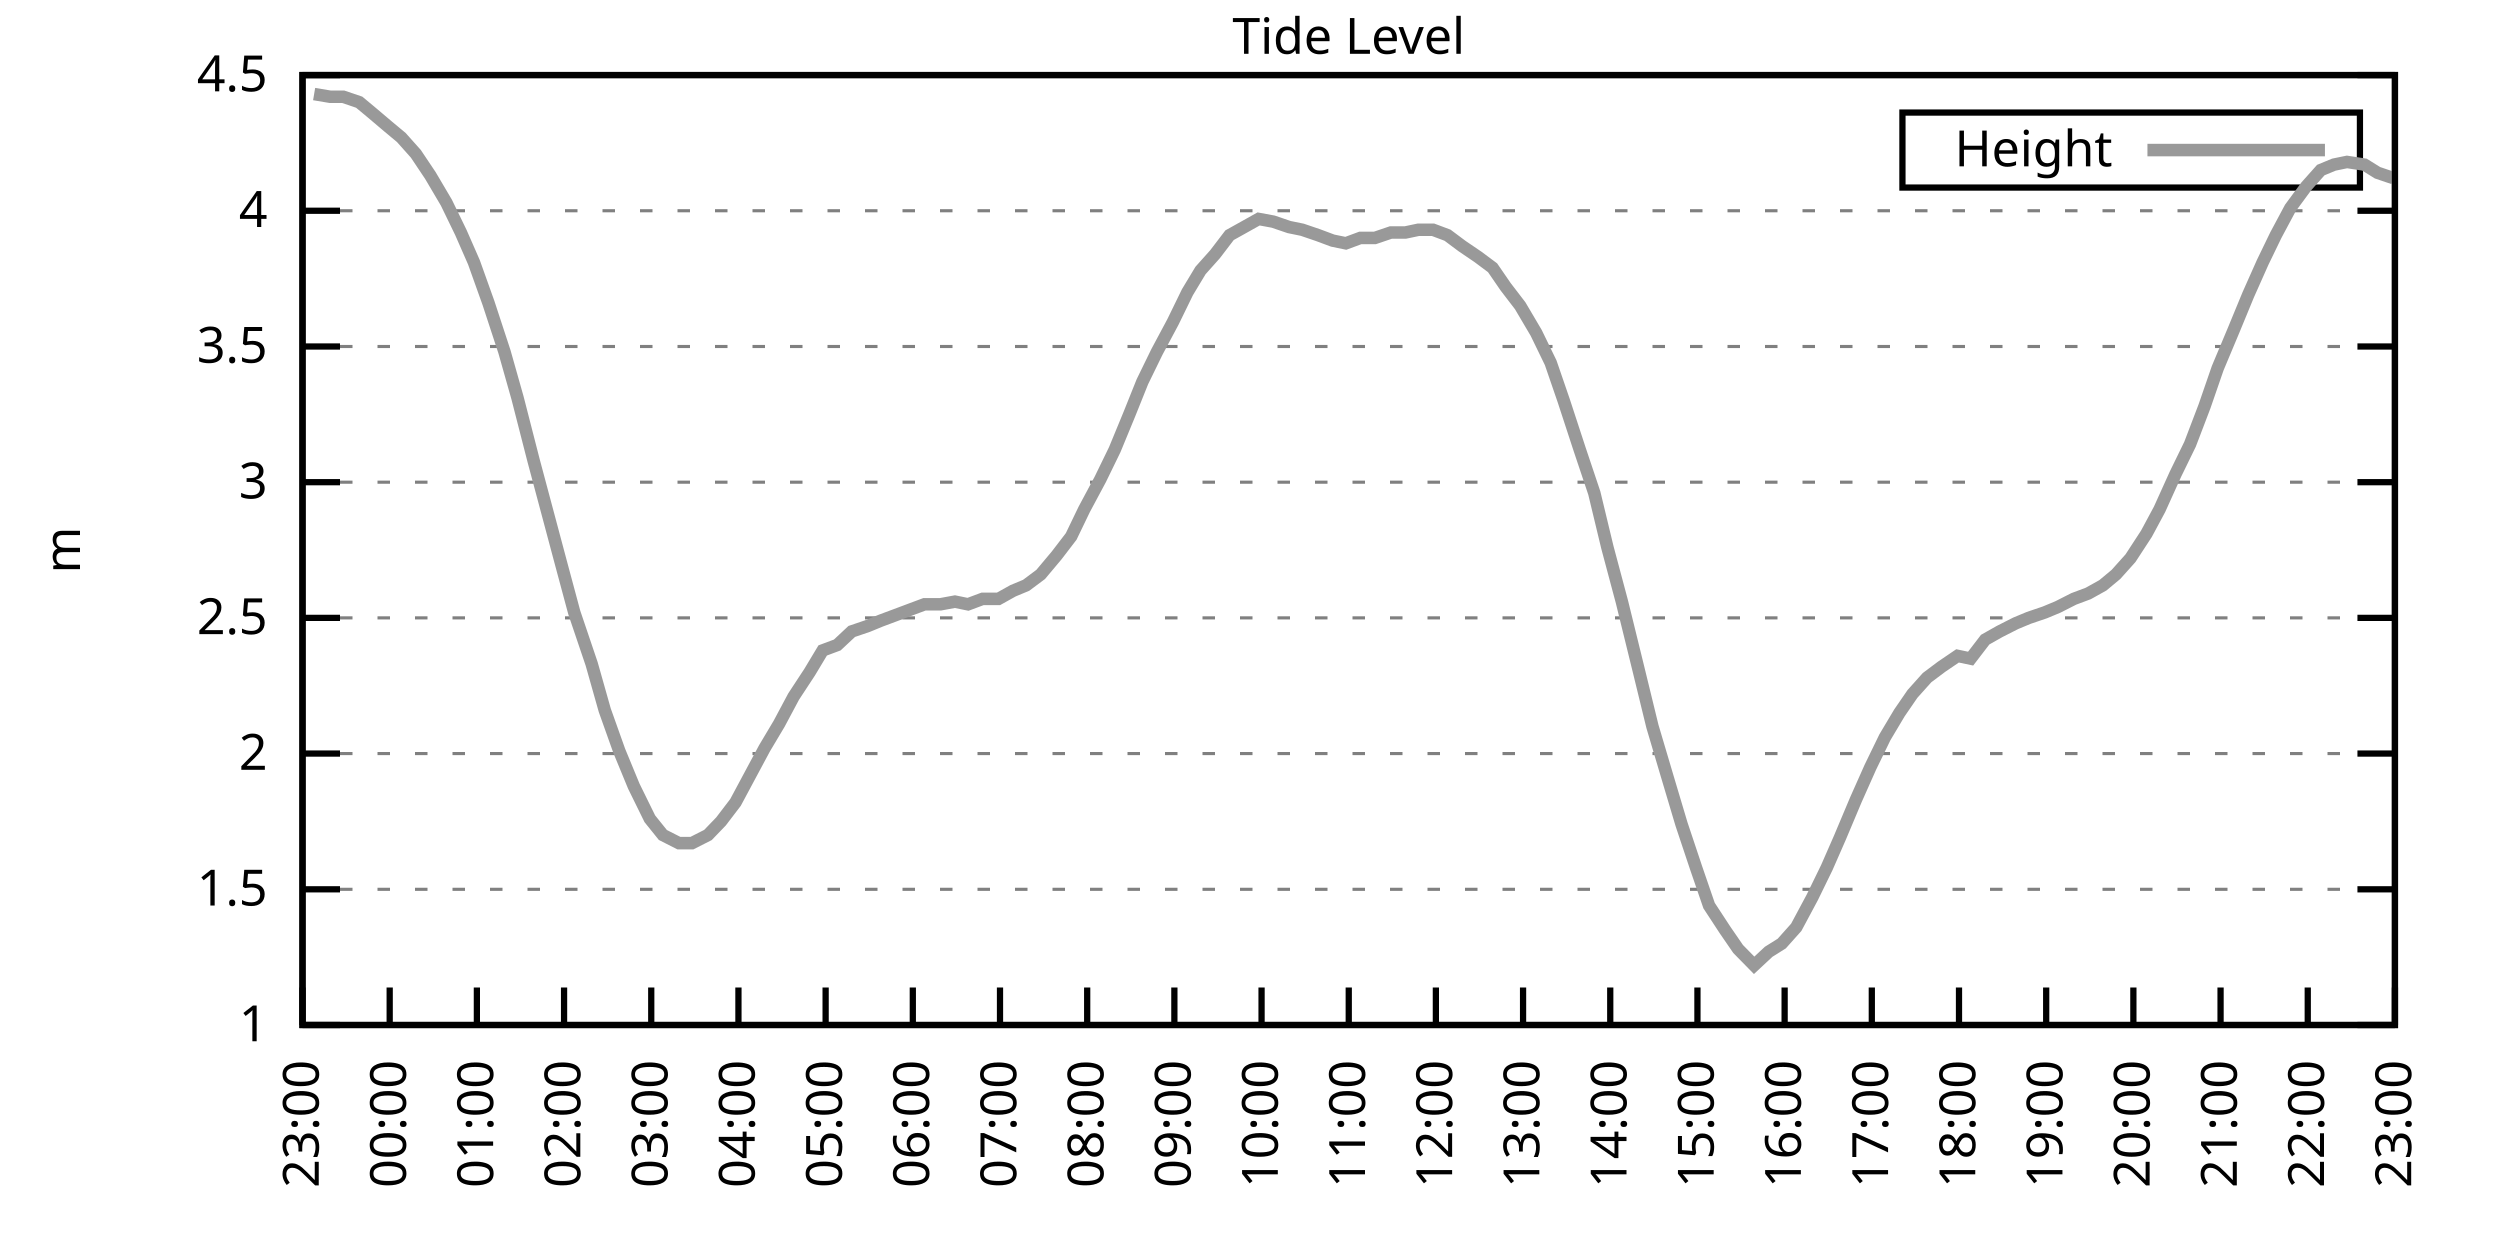
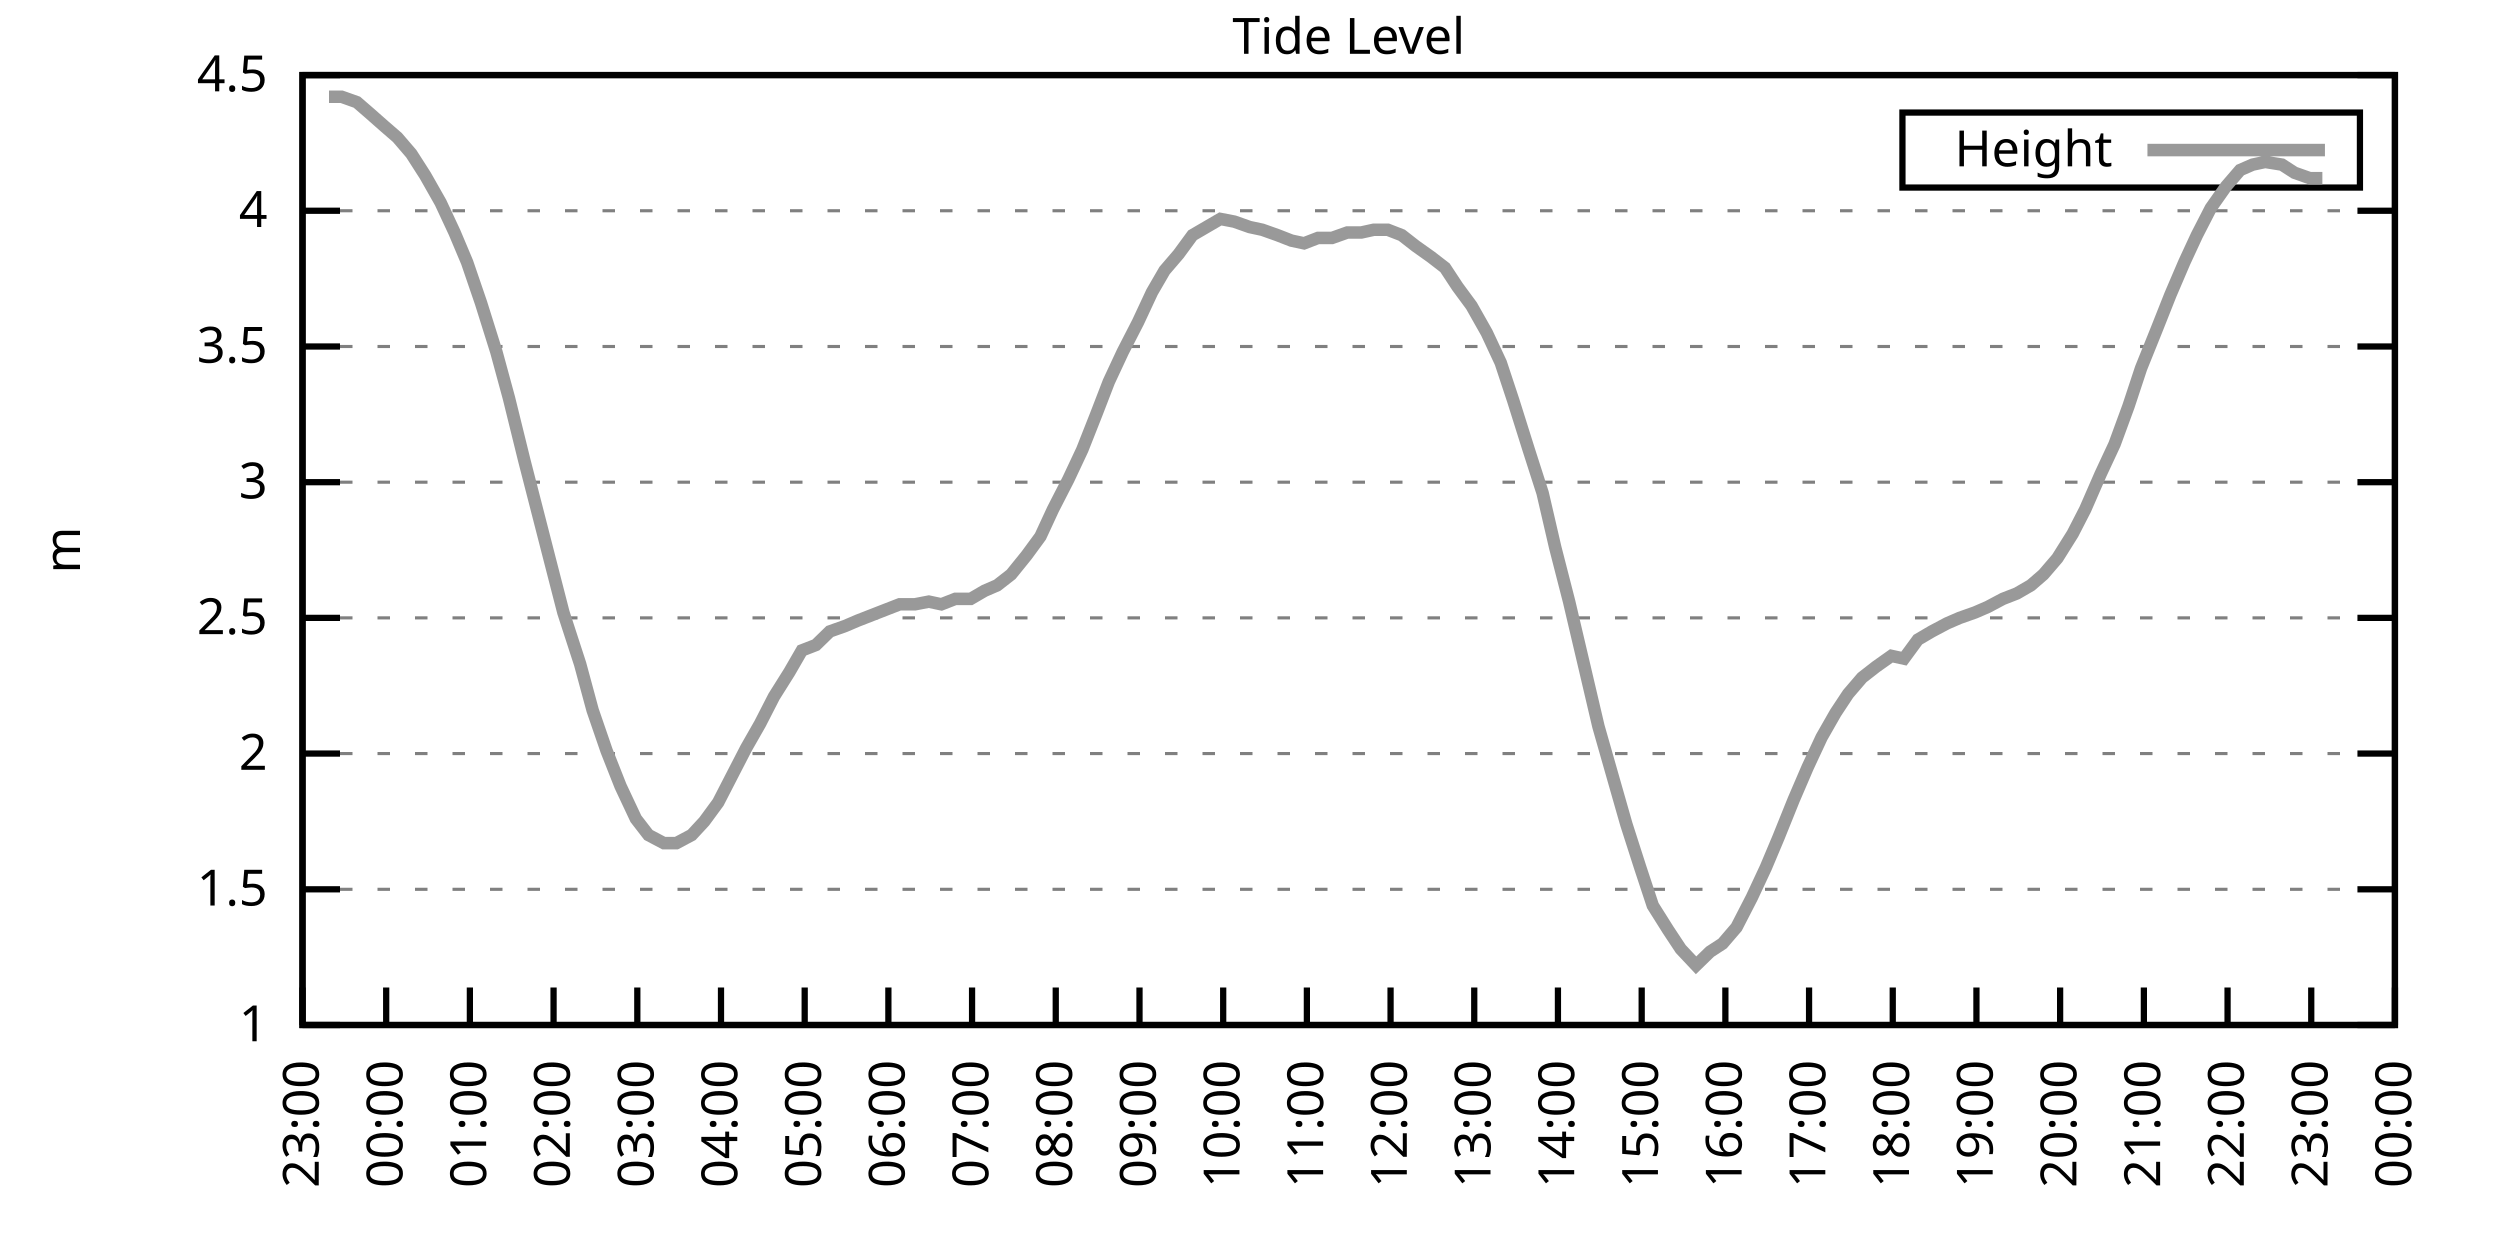
<svg xmlns="http://www.w3.org/2000/svg" xmlns:xlink="http://www.w3.org/1999/xlink" width="400" height="200" viewBox="0 0 400 200">
  <g id="gnuplot_canvas">
    <rect x="0" y="0" width="400" height="200" fill="none" />
    <defs>
      <circle id="gpDot" r="0.5" stroke-width="0.5" stroke="currentColor" />
      <path id="gpPt0" stroke-width="0.333" stroke="currentColor" d="M-1,0 h2 M0,-1 v2" />
      <path id="gpPt1" stroke-width="0.333" stroke="currentColor" d="M-1,-1 L1,1 M1,-1 L-1,1" />
      <path id="gpPt2" stroke-width="0.333" stroke="currentColor" d="M-1,0 L1,0 M0,-1 L0,1 M-1,-1 L1,1 M-1,1 L1,-1" />
      <rect id="gpPt3" stroke-width="0.333" stroke="currentColor" x="-1" y="-1" width="2" height="2" />
      <rect id="gpPt4" stroke-width="0.333" stroke="currentColor" fill="currentColor" x="-1" y="-1" width="2" height="2" />
      <circle id="gpPt5" stroke-width="0.333" stroke="currentColor" cx="0" cy="0" r="1" />
      <use xlink:href="#gpPt5" id="gpPt6" fill="currentColor" stroke="none" />
      <path id="gpPt7" stroke-width="0.333" stroke="currentColor" d="M0,-1.33 L-1.33,0.67 L1.33,0.67 z" />
      <use xlink:href="#gpPt7" id="gpPt8" fill="currentColor" stroke="none" />
      <use xlink:href="#gpPt7" id="gpPt9" stroke="currentColor" transform="rotate(180)" />
      <use xlink:href="#gpPt9" id="gpPt10" fill="currentColor" stroke="none" />
      <use xlink:href="#gpPt3" id="gpPt11" stroke="currentColor" transform="rotate(45)" />
      <use xlink:href="#gpPt11" id="gpPt12" fill="currentColor" stroke="none" />
      <path id="gpPt13" stroke-width="0.333" stroke="currentColor" d="M0,1.330 L1.265,0.411 L0.782,-1.067 L-0.782,-1.076 L-1.265,0.411 z" />
      <use xlink:href="#gpPt13" id="gpPt14" fill="currentColor" stroke="none" />
      <filter id="textbox" filterUnits="objectBoundingBox" x="0" y="0" height="1" width="1">
        <feFlood flood-color="white" flood-opacity="1" result="bgnd" />
        <feComposite in="SourceGraphic" in2="bgnd" operator="atop" />
      </filter>
      <filter id="greybox" filterUnits="objectBoundingBox" x="0" y="0" height="1" width="1">
        <feFlood flood-color="lightgrey" flood-opacity="1" result="grey" />
        <feComposite in="SourceGraphic" in2="grey" operator="atop" />
      </filter>
    </defs>
    <g fill="none" color="white" stroke="currentColor" stroke-width="1.00" stroke-linecap="butt" stroke-linejoin="miter">
</g>
    <g fill="none" color="black" stroke="currentColor" stroke-width="1.00" stroke-linecap="butt" stroke-linejoin="miter">
      <g stroke="none" shape-rendering="crispEdges">
        <polygon fill="rgb(255, 255, 255)" points="48.40,164.00 383.18,164.00 383.18,12.02 48.40,12.02 " />
      </g>
    </g>
    <g fill="none" color="black" stroke="currentColor" stroke-width="1.00" stroke-linecap="butt" stroke-linejoin="miter">
</g>
    <g fill="none" color="black" stroke="black" stroke-width="0.50" stroke-linecap="butt" stroke-linejoin="miter">
</g>
    <g fill="none" color="gray" stroke="currentColor" stroke-width="0.50" stroke-linecap="butt" stroke-linejoin="miter">
      <path stroke="gray" stroke-dasharray="2,4" class="gridline" d="M48.40,164.00 L383.19,164.00  " />
    </g>
    <g fill="none" color="gray" stroke="gray" stroke-width="1.00" stroke-linecap="butt" stroke-linejoin="miter">
</g>
    <g fill="none" color="black" stroke="currentColor" stroke-width="1.00" stroke-linecap="butt" stroke-linejoin="miter">
      <path stroke="black" d="M48.40,164.00 L54.40,164.00 M383.19,164.00 L377.19,164.00  " />
      <g transform="translate(42.80,166.60)" stroke="none" fill="black" font-family="Sans" font-size="8.00" text-anchor="end">
        <text>
          <tspan font-family="Sans"> 1</tspan>
        </text>
      </g>
    </g>
    <g fill="none" color="black" stroke="currentColor" stroke-width="1.00" stroke-linecap="butt" stroke-linejoin="miter">
</g>
    <g fill="none" color="black" stroke="black" stroke-width="0.50" stroke-linecap="butt" stroke-linejoin="miter">
</g>
    <g fill="none" color="gray" stroke="currentColor" stroke-width="0.50" stroke-linecap="butt" stroke-linejoin="miter">
      <path stroke="gray" stroke-dasharray="2,4" class="gridline" d="M48.40,142.29 L383.19,142.29  " />
    </g>
    <g fill="none" color="gray" stroke="gray" stroke-width="1.00" stroke-linecap="butt" stroke-linejoin="miter">
</g>
    <g fill="none" color="black" stroke="currentColor" stroke-width="1.00" stroke-linecap="butt" stroke-linejoin="miter">
      <path stroke="black" d="M48.40,142.29 L54.40,142.29 M383.19,142.29 L377.19,142.29  " />
      <g transform="translate(42.80,144.89)" stroke="none" fill="black" font-family="Sans" font-size="8.00" text-anchor="end">
        <text>
          <tspan font-family="Sans"> 1.5</tspan>
        </text>
      </g>
    </g>
    <g fill="none" color="black" stroke="currentColor" stroke-width="1.00" stroke-linecap="butt" stroke-linejoin="miter">
</g>
    <g fill="none" color="black" stroke="black" stroke-width="0.50" stroke-linecap="butt" stroke-linejoin="miter">
</g>
    <g fill="none" color="gray" stroke="currentColor" stroke-width="0.50" stroke-linecap="butt" stroke-linejoin="miter">
      <path stroke="gray" stroke-dasharray="2,4" class="gridline" d="M48.40,120.57 L383.19,120.57  " />
    </g>
    <g fill="none" color="gray" stroke="gray" stroke-width="1.00" stroke-linecap="butt" stroke-linejoin="miter">
</g>
    <g fill="none" color="black" stroke="currentColor" stroke-width="1.00" stroke-linecap="butt" stroke-linejoin="miter">
      <path stroke="black" d="M48.40,120.57 L54.40,120.57 M383.19,120.57 L377.19,120.57  " />
      <g transform="translate(42.80,123.17)" stroke="none" fill="black" font-family="Sans" font-size="8.00" text-anchor="end">
        <text>
          <tspan font-family="Sans"> 2</tspan>
        </text>
      </g>
    </g>
    <g fill="none" color="black" stroke="currentColor" stroke-width="1.00" stroke-linecap="butt" stroke-linejoin="miter">
</g>
    <g fill="none" color="black" stroke="black" stroke-width="0.50" stroke-linecap="butt" stroke-linejoin="miter">
</g>
    <g fill="none" color="gray" stroke="currentColor" stroke-width="0.50" stroke-linecap="butt" stroke-linejoin="miter">
      <path stroke="gray" stroke-dasharray="2,4" class="gridline" d="M48.40,98.86 L383.19,98.86  " />
    </g>
    <g fill="none" color="gray" stroke="gray" stroke-width="1.00" stroke-linecap="butt" stroke-linejoin="miter">
</g>
    <g fill="none" color="black" stroke="currentColor" stroke-width="1.00" stroke-linecap="butt" stroke-linejoin="miter">
      <path stroke="black" d="M48.40,98.86 L54.40,98.86 M383.19,98.86 L377.19,98.86  " />
      <g transform="translate(42.80,101.46)" stroke="none" fill="black" font-family="Sans" font-size="8.00" text-anchor="end">
        <text>
          <tspan font-family="Sans"> 2.5</tspan>
        </text>
      </g>
    </g>
    <g fill="none" color="black" stroke="currentColor" stroke-width="1.00" stroke-linecap="butt" stroke-linejoin="miter">
</g>
    <g fill="none" color="black" stroke="black" stroke-width="0.50" stroke-linecap="butt" stroke-linejoin="miter">
</g>
    <g fill="none" color="gray" stroke="currentColor" stroke-width="0.50" stroke-linecap="butt" stroke-linejoin="miter">
      <path stroke="gray" stroke-dasharray="2,4" class="gridline" d="M48.40,77.15 L383.19,77.15  " />
    </g>
    <g fill="none" color="gray" stroke="gray" stroke-width="1.00" stroke-linecap="butt" stroke-linejoin="miter">
</g>
    <g fill="none" color="black" stroke="currentColor" stroke-width="1.00" stroke-linecap="butt" stroke-linejoin="miter">
      <path stroke="black" d="M48.40,77.15 L54.40,77.15 M383.19,77.15 L377.19,77.15  " />
      <g transform="translate(42.80,79.75)" stroke="none" fill="black" font-family="Sans" font-size="8.00" text-anchor="end">
        <text>
          <tspan font-family="Sans"> 3</tspan>
        </text>
      </g>
    </g>
    <g fill="none" color="black" stroke="currentColor" stroke-width="1.00" stroke-linecap="butt" stroke-linejoin="miter">
</g>
    <g fill="none" color="black" stroke="black" stroke-width="0.50" stroke-linecap="butt" stroke-linejoin="miter">
</g>
    <g fill="none" color="gray" stroke="currentColor" stroke-width="0.50" stroke-linecap="butt" stroke-linejoin="miter">
      <path stroke="gray" stroke-dasharray="2,4" class="gridline" d="M48.40,55.44 L383.19,55.44  " />
    </g>
    <g fill="none" color="gray" stroke="gray" stroke-width="1.00" stroke-linecap="butt" stroke-linejoin="miter">
</g>
    <g fill="none" color="black" stroke="currentColor" stroke-width="1.00" stroke-linecap="butt" stroke-linejoin="miter">
      <path stroke="black" d="M48.40,55.44 L54.40,55.44 M383.19,55.44 L377.19,55.44  " />
      <g transform="translate(42.80,58.04)" stroke="none" fill="black" font-family="Sans" font-size="8.00" text-anchor="end">
        <text>
          <tspan font-family="Sans"> 3.5</tspan>
        </text>
      </g>
    </g>
    <g fill="none" color="black" stroke="currentColor" stroke-width="1.00" stroke-linecap="butt" stroke-linejoin="miter">
</g>
    <g fill="none" color="black" stroke="black" stroke-width="0.50" stroke-linecap="butt" stroke-linejoin="miter">
</g>
    <g fill="none" color="gray" stroke="currentColor" stroke-width="0.50" stroke-linecap="butt" stroke-linejoin="miter">
      <path stroke="gray" stroke-dasharray="2,4" class="gridline" d="M48.40,33.72 L383.19,33.72  " />
    </g>
    <g fill="none" color="gray" stroke="gray" stroke-width="1.00" stroke-linecap="butt" stroke-linejoin="miter">
</g>
    <g fill="none" color="black" stroke="currentColor" stroke-width="1.00" stroke-linecap="butt" stroke-linejoin="miter">
      <path stroke="black" d="M48.40,33.72 L54.40,33.72 M383.19,33.72 L377.19,33.72  " />
      <g transform="translate(42.80,36.32)" stroke="none" fill="black" font-family="Sans" font-size="8.00" text-anchor="end">
        <text>
          <tspan font-family="Sans"> 4</tspan>
        </text>
      </g>
    </g>
    <g fill="none" color="black" stroke="currentColor" stroke-width="1.00" stroke-linecap="butt" stroke-linejoin="miter">
</g>
    <g fill="none" color="black" stroke="black" stroke-width="0.50" stroke-linecap="butt" stroke-linejoin="miter">
</g>
    <g fill="none" color="gray" stroke="currentColor" stroke-width="0.50" stroke-linecap="butt" stroke-linejoin="miter">
      <path stroke="gray" stroke-dasharray="2,4" class="gridline" d="M48.40,12.01 L383.19,12.01  " />
    </g>
    <g fill="none" color="gray" stroke="gray" stroke-width="1.00" stroke-linecap="butt" stroke-linejoin="miter">
</g>
    <g fill="none" color="black" stroke="currentColor" stroke-width="1.00" stroke-linecap="butt" stroke-linejoin="miter">
      <path stroke="black" d="M48.40,12.01 L54.40,12.01 M383.19,12.01 L377.19,12.01  " />
      <g transform="translate(42.80,14.61)" stroke="none" fill="black" font-family="Sans" font-size="8.00" text-anchor="end">
        <text>
          <tspan font-family="Sans"> 4.5</tspan>
        </text>
      </g>
    </g>
    <g fill="none" color="black" stroke="currentColor" stroke-width="1.00" stroke-linecap="butt" stroke-linejoin="miter">
      <path stroke="black" d="M48.40,164.00 L48.40,158.00  " />
      <g transform="translate(51.00,169.60) rotate(270.00)" stroke="none" fill="black" font-family="Sans" font-size="8.00" text-anchor="end">
        <text>
          <tspan font-family="Sans">23:00</tspan>
        </text>
      </g>
    </g>
    <g fill="none" color="black" stroke="currentColor" stroke-width="1.00" stroke-linecap="butt" stroke-linejoin="miter">
-       <path stroke="black" d="M62.35,164.00 L62.35,158.00  " />
-       <g transform="translate(64.95,169.60) rotate(270.00)" stroke="none" fill="black" font-family="Sans" font-size="8.00" text-anchor="end">
+       <path stroke="black" d="M61.79,164.00 L61.79,158.00  " />
+       <g transform="translate(64.39,169.60) rotate(270.00)" stroke="none" fill="black" font-family="Sans" font-size="8.00" text-anchor="end">
        <text>
          <tspan font-family="Sans">00:00</tspan>
        </text>
      </g>
    </g>
    <g fill="none" color="black" stroke="currentColor" stroke-width="1.00" stroke-linecap="butt" stroke-linejoin="miter">
-       <path stroke="black" d="M76.30,164.00 L76.30,158.00  " />
-       <g transform="translate(78.90,169.60) rotate(270.00)" stroke="none" fill="black" font-family="Sans" font-size="8.00" text-anchor="end">
+       <path stroke="black" d="M75.18,164.00 L75.18,158.00  " />
+       <g transform="translate(77.78,169.60) rotate(270.00)" stroke="none" fill="black" font-family="Sans" font-size="8.00" text-anchor="end">
        <text>
          <tspan font-family="Sans">01:00</tspan>
        </text>
      </g>
    </g>
    <g fill="none" color="black" stroke="currentColor" stroke-width="1.00" stroke-linecap="butt" stroke-linejoin="miter">
-       <path stroke="black" d="M90.25,164.00 L90.25,158.00  " />
-       <g transform="translate(92.85,169.60) rotate(270.00)" stroke="none" fill="black" font-family="Sans" font-size="8.00" text-anchor="end">
+       <path stroke="black" d="M88.57,164.00 L88.57,158.00  " />
+       <g transform="translate(91.17,169.60) rotate(270.00)" stroke="none" fill="black" font-family="Sans" font-size="8.00" text-anchor="end">
        <text>
          <tspan font-family="Sans">02:00</tspan>
        </text>
      </g>
    </g>
    <g fill="none" color="black" stroke="currentColor" stroke-width="1.00" stroke-linecap="butt" stroke-linejoin="miter">
-       <path stroke="black" d="M104.20,164.00 L104.20,158.00  " />
-       <g transform="translate(106.80,169.60) rotate(270.00)" stroke="none" fill="black" font-family="Sans" font-size="8.00" text-anchor="end">
+       <path stroke="black" d="M101.97,164.00 L101.97,158.00  " />
+       <g transform="translate(104.57,169.60) rotate(270.00)" stroke="none" fill="black" font-family="Sans" font-size="8.00" text-anchor="end">
        <text>
          <tspan font-family="Sans">03:00</tspan>
        </text>
      </g>
    </g>
    <g fill="none" color="black" stroke="currentColor" stroke-width="1.00" stroke-linecap="butt" stroke-linejoin="miter">
-       <path stroke="black" d="M118.15,164.00 L118.15,158.00  " />
-       <g transform="translate(120.75,169.60) rotate(270.00)" stroke="none" fill="black" font-family="Sans" font-size="8.00" text-anchor="end">
+       <path stroke="black" d="M115.36,164.00 L115.36,158.00  " />
+       <g transform="translate(117.96,169.60) rotate(270.00)" stroke="none" fill="black" font-family="Sans" font-size="8.00" text-anchor="end">
        <text>
          <tspan font-family="Sans">04:00</tspan>
        </text>
      </g>
    </g>
    <g fill="none" color="black" stroke="currentColor" stroke-width="1.00" stroke-linecap="butt" stroke-linejoin="miter">
-       <path stroke="black" d="M132.10,164.00 L132.10,158.00  " />
-       <g transform="translate(134.70,169.60) rotate(270.00)" stroke="none" fill="black" font-family="Sans" font-size="8.00" text-anchor="end">
+       <path stroke="black" d="M128.75,164.00 L128.75,158.00  " />
+       <g transform="translate(131.35,169.60) rotate(270.00)" stroke="none" fill="black" font-family="Sans" font-size="8.00" text-anchor="end">
        <text>
          <tspan font-family="Sans">05:00</tspan>
        </text>
      </g>
    </g>
    <g fill="none" color="black" stroke="currentColor" stroke-width="1.00" stroke-linecap="butt" stroke-linejoin="miter">
-       <path stroke="black" d="M146.05,164.00 L146.05,158.00  " />
-       <g transform="translate(148.65,169.60) rotate(270.00)" stroke="none" fill="black" font-family="Sans" font-size="8.00" text-anchor="end">
+       <path stroke="black" d="M142.14,164.00 L142.14,158.00  " />
+       <g transform="translate(144.74,169.60) rotate(270.00)" stroke="none" fill="black" font-family="Sans" font-size="8.00" text-anchor="end">
        <text>
          <tspan font-family="Sans">06:00</tspan>
        </text>
      </g>
    </g>
    <g fill="none" color="black" stroke="currentColor" stroke-width="1.00" stroke-linecap="butt" stroke-linejoin="miter">
-       <path stroke="black" d="M160.00,164.00 L160.00,158.00  " />
-       <g transform="translate(162.60,169.60) rotate(270.00)" stroke="none" fill="black" font-family="Sans" font-size="8.00" text-anchor="end">
+       <path stroke="black" d="M155.53,164.00 L155.53,158.00  " />
+       <g transform="translate(158.13,169.60) rotate(270.00)" stroke="none" fill="black" font-family="Sans" font-size="8.00" text-anchor="end">
        <text>
          <tspan font-family="Sans">07:00</tspan>
        </text>
      </g>
    </g>
    <g fill="none" color="black" stroke="currentColor" stroke-width="1.00" stroke-linecap="butt" stroke-linejoin="miter">
-       <path stroke="black" d="M173.95,164.00 L173.95,158.00  " />
-       <g transform="translate(176.55,169.60) rotate(270.00)" stroke="none" fill="black" font-family="Sans" font-size="8.00" text-anchor="end">
+       <path stroke="black" d="M168.92,164.00 L168.92,158.00  " />
+       <g transform="translate(171.52,169.60) rotate(270.00)" stroke="none" fill="black" font-family="Sans" font-size="8.00" text-anchor="end">
        <text>
          <tspan font-family="Sans">08:00</tspan>
        </text>
      </g>
    </g>
    <g fill="none" color="black" stroke="currentColor" stroke-width="1.00" stroke-linecap="butt" stroke-linejoin="miter">
-       <path stroke="black" d="M187.90,164.00 L187.90,158.00  " />
-       <g transform="translate(190.50,169.60) rotate(270.00)" stroke="none" fill="black" font-family="Sans" font-size="8.00" text-anchor="end">
+       <path stroke="black" d="M182.32,164.00 L182.32,158.00  " />
+       <g transform="translate(184.92,169.60) rotate(270.00)" stroke="none" fill="black" font-family="Sans" font-size="8.00" text-anchor="end">
        <text>
          <tspan font-family="Sans">09:00</tspan>
        </text>
      </g>
    </g>
    <g fill="none" color="black" stroke="currentColor" stroke-width="1.00" stroke-linecap="butt" stroke-linejoin="miter">
-       <path stroke="black" d="M201.85,164.00 L201.85,158.00  " />
-       <g transform="translate(204.45,169.60) rotate(270.00)" stroke="none" fill="black" font-family="Sans" font-size="8.00" text-anchor="end">
+       <path stroke="black" d="M195.71,164.00 L195.71,158.00  " />
+       <g transform="translate(198.31,169.60) rotate(270.00)" stroke="none" fill="black" font-family="Sans" font-size="8.00" text-anchor="end">
        <text>
          <tspan font-family="Sans">10:00</tspan>
        </text>
      </g>
    </g>
    <g fill="none" color="black" stroke="currentColor" stroke-width="1.00" stroke-linecap="butt" stroke-linejoin="miter">
-       <path stroke="black" d="M215.80,164.00 L215.80,158.00  " />
-       <g transform="translate(218.40,169.60) rotate(270.00)" stroke="none" fill="black" font-family="Sans" font-size="8.00" text-anchor="end">
+       <path stroke="black" d="M209.10,164.00 L209.10,158.00  " />
+       <g transform="translate(211.70,169.60) rotate(270.00)" stroke="none" fill="black" font-family="Sans" font-size="8.00" text-anchor="end">
        <text>
          <tspan font-family="Sans">11:00</tspan>
        </text>
      </g>
    </g>
    <g fill="none" color="black" stroke="currentColor" stroke-width="1.00" stroke-linecap="butt" stroke-linejoin="miter">
-       <path stroke="black" d="M229.74,164.00 L229.74,158.00  " />
-       <g transform="translate(232.34,169.60) rotate(270.00)" stroke="none" fill="black" font-family="Sans" font-size="8.00" text-anchor="end">
+       <path stroke="black" d="M222.49,164.00 L222.49,158.00  " />
+       <g transform="translate(225.09,169.60) rotate(270.00)" stroke="none" fill="black" font-family="Sans" font-size="8.00" text-anchor="end">
        <text>
          <tspan font-family="Sans">12:00</tspan>
        </text>
      </g>
    </g>
    <g fill="none" color="black" stroke="currentColor" stroke-width="1.00" stroke-linecap="butt" stroke-linejoin="miter">
-       <path stroke="black" d="M243.69,164.00 L243.69,158.00  " />
-       <g transform="translate(246.29,169.60) rotate(270.00)" stroke="none" fill="black" font-family="Sans" font-size="8.00" text-anchor="end">
+       <path stroke="black" d="M235.88,164.00 L235.88,158.00  " />
+       <g transform="translate(238.48,169.60) rotate(270.00)" stroke="none" fill="black" font-family="Sans" font-size="8.00" text-anchor="end">
        <text>
          <tspan font-family="Sans">13:00</tspan>
        </text>
      </g>
    </g>
    <g fill="none" color="black" stroke="currentColor" stroke-width="1.00" stroke-linecap="butt" stroke-linejoin="miter">
-       <path stroke="black" d="M257.64,164.00 L257.64,158.00  " />
-       <g transform="translate(260.24,169.60) rotate(270.00)" stroke="none" fill="black" font-family="Sans" font-size="8.00" text-anchor="end">
+       <path stroke="black" d="M249.27,164.00 L249.27,158.00  " />
+       <g transform="translate(251.87,169.60) rotate(270.00)" stroke="none" fill="black" font-family="Sans" font-size="8.00" text-anchor="end">
        <text>
          <tspan font-family="Sans">14:00</tspan>
        </text>
      </g>
    </g>
    <g fill="none" color="black" stroke="currentColor" stroke-width="1.00" stroke-linecap="butt" stroke-linejoin="miter">
-       <path stroke="black" d="M271.59,164.00 L271.59,158.00  " />
-       <g transform="translate(274.19,169.60) rotate(270.00)" stroke="none" fill="black" font-family="Sans" font-size="8.00" text-anchor="end">
+       <path stroke="black" d="M262.67,164.00 L262.67,158.00  " />
+       <g transform="translate(265.27,169.60) rotate(270.00)" stroke="none" fill="black" font-family="Sans" font-size="8.00" text-anchor="end">
        <text>
          <tspan font-family="Sans">15:00</tspan>
        </text>
      </g>
    </g>
    <g fill="none" color="black" stroke="currentColor" stroke-width="1.00" stroke-linecap="butt" stroke-linejoin="miter">
-       <path stroke="black" d="M285.54,164.00 L285.54,158.00  " />
-       <g transform="translate(288.14,169.60) rotate(270.00)" stroke="none" fill="black" font-family="Sans" font-size="8.00" text-anchor="end">
+       <path stroke="black" d="M276.06,164.00 L276.06,158.00  " />
+       <g transform="translate(278.66,169.60) rotate(270.00)" stroke="none" fill="black" font-family="Sans" font-size="8.00" text-anchor="end">
        <text>
          <tspan font-family="Sans">16:00</tspan>
        </text>
      </g>
    </g>
    <g fill="none" color="black" stroke="currentColor" stroke-width="1.00" stroke-linecap="butt" stroke-linejoin="miter">
-       <path stroke="black" d="M299.49,164.00 L299.49,158.00  " />
-       <g transform="translate(302.09,169.60) rotate(270.00)" stroke="none" fill="black" font-family="Sans" font-size="8.00" text-anchor="end">
+       <path stroke="black" d="M289.45,164.00 L289.45,158.00  " />
+       <g transform="translate(292.05,169.60) rotate(270.00)" stroke="none" fill="black" font-family="Sans" font-size="8.00" text-anchor="end">
        <text>
          <tspan font-family="Sans">17:00</tspan>
        </text>
      </g>
    </g>
    <g fill="none" color="black" stroke="currentColor" stroke-width="1.00" stroke-linecap="butt" stroke-linejoin="miter">
-       <path stroke="black" d="M313.44,164.00 L313.44,158.00  " />
-       <g transform="translate(316.04,169.60) rotate(270.00)" stroke="none" fill="black" font-family="Sans" font-size="8.00" text-anchor="end">
+       <path stroke="black" d="M302.84,164.00 L302.84,158.00  " />
+       <g transform="translate(305.44,169.60) rotate(270.00)" stroke="none" fill="black" font-family="Sans" font-size="8.00" text-anchor="end">
        <text>
          <tspan font-family="Sans">18:00</tspan>
        </text>
      </g>
    </g>
    <g fill="none" color="black" stroke="currentColor" stroke-width="1.00" stroke-linecap="butt" stroke-linejoin="miter">
-       <path stroke="black" d="M327.39,164.00 L327.39,158.00  " />
-       <g transform="translate(329.99,169.60) rotate(270.00)" stroke="none" fill="black" font-family="Sans" font-size="8.00" text-anchor="end">
+       <path stroke="black" d="M316.23,164.00 L316.23,158.00  " />
+       <g transform="translate(318.83,169.60) rotate(270.00)" stroke="none" fill="black" font-family="Sans" font-size="8.00" text-anchor="end">
        <text>
          <tspan font-family="Sans">19:00</tspan>
        </text>
      </g>
    </g>
    <g fill="none" color="black" stroke="currentColor" stroke-width="1.00" stroke-linecap="butt" stroke-linejoin="miter">
-       <path stroke="black" d="M341.34,164.00 L341.34,158.00  " />
-       <g transform="translate(343.94,169.60) rotate(270.00)" stroke="none" fill="black" font-family="Sans" font-size="8.00" text-anchor="end">
+       <path stroke="black" d="M329.62,164.00 L329.62,158.00  " />
+       <g transform="translate(332.22,169.60) rotate(270.00)" stroke="none" fill="black" font-family="Sans" font-size="8.00" text-anchor="end">
        <text>
          <tspan font-family="Sans">20:00</tspan>
        </text>
      </g>
    </g>
    <g fill="none" color="black" stroke="currentColor" stroke-width="1.00" stroke-linecap="butt" stroke-linejoin="miter">
-       <path stroke="black" d="M355.29,164.00 L355.29,158.00  " />
-       <g transform="translate(357.89,169.60) rotate(270.00)" stroke="none" fill="black" font-family="Sans" font-size="8.00" text-anchor="end">
+       <path stroke="black" d="M343.02,164.00 L343.02,158.00  " />
+       <g transform="translate(345.62,169.60) rotate(270.00)" stroke="none" fill="black" font-family="Sans" font-size="8.00" text-anchor="end">
        <text>
          <tspan font-family="Sans">21:00</tspan>
        </text>
      </g>
    </g>
    <g fill="none" color="black" stroke="currentColor" stroke-width="1.00" stroke-linecap="butt" stroke-linejoin="miter">
-       <path stroke="black" d="M369.24,164.00 L369.24,158.00  " />
-       <g transform="translate(371.84,169.60) rotate(270.00)" stroke="none" fill="black" font-family="Sans" font-size="8.00" text-anchor="end">
+       <path stroke="black" d="M356.41,164.00 L356.41,158.00  " />
+       <g transform="translate(359.01,169.60) rotate(270.00)" stroke="none" fill="black" font-family="Sans" font-size="8.00" text-anchor="end">
        <text>
          <tspan font-family="Sans">22:00</tspan>
+         </text>
+       </g>
+     </g>
+     <g fill="none" color="black" stroke="currentColor" stroke-width="1.00" stroke-linecap="butt" stroke-linejoin="miter">
+       <path stroke="black" d="M369.80,164.00 L369.80,158.00  " />
+       <g transform="translate(372.40,169.60) rotate(270.00)" stroke="none" fill="black" font-family="Sans" font-size="8.00" text-anchor="end">
+         <text>
+           <tspan font-family="Sans">23:00</tspan>
        </text>
      </g>
    </g>
    <g fill="none" color="black" stroke="currentColor" stroke-width="1.00" stroke-linecap="butt" stroke-linejoin="miter">
      <path stroke="black" d="M383.19,164.00 L383.19,158.00  " />
      <g transform="translate(385.79,169.60) rotate(270.00)" stroke="none" fill="black" font-family="Sans" font-size="8.00" text-anchor="end">
        <text>
-           <tspan font-family="Sans">23:00</tspan>
+           <tspan font-family="Sans">00:00</tspan>
        </text>
      </g>
    </g>
    <g fill="none" color="black" stroke="currentColor" stroke-width="1.00" stroke-linecap="butt" stroke-linejoin="miter">
</g>
    <g fill="none" color="black" stroke="currentColor" stroke-width="1.00" stroke-linecap="butt" stroke-linejoin="miter">
      <path stroke="black" d="M48.40,12.01 L48.40,164.00 L383.19,164.00 L383.19,12.01 L48.40,12.01 Z  " />
    </g>
    <g fill="none" color="black" stroke="currentColor" stroke-width="1.00" stroke-linecap="butt" stroke-linejoin="miter">
</g>
    <g fill="none" color="black" stroke="currentColor" stroke-width="1.00" stroke-linecap="butt" stroke-linejoin="miter">
      <path stroke="black" d="M304.39,30.01 L304.39,18.01 L377.59,18.01 L377.59,30.01 L304.39,30.01 Z  " />
    </g>
    <g id="Tide_level_plot_1">
      <g fill="none" color="white" stroke="black" stroke-width="2.00" stroke-linecap="butt" stroke-linejoin="miter">
</g>
      <g fill="none" color="black" stroke="currentColor" stroke-width="2.00" stroke-linecap="butt" stroke-linejoin="miter">
        <g transform="translate(337.99,26.61)" stroke="none" fill="black" font-family="Sans" font-size="8.00" text-anchor="end">
          <text>
            <tspan font-family="Sans">Height</tspan>
          </text>
        </g>
      </g>
      <g fill="none" color="black" stroke="currentColor" stroke-width="2.00" stroke-linecap="butt" stroke-linejoin="miter">
-         <path stroke="rgb(153, 153, 153)" d="M343.59,24.01 L371.99,24.01 M50.26,15.05 L52.82,15.48 L54.91,15.48 L57.47,16.35 L59.56,18.09 L62.12,20.26   L64.21,22.00 L66.53,24.60 L68.86,28.08 L71.42,32.42 L73.74,37.20 L75.83,41.97 L78.16,48.49 L80.72,56.30   L82.81,63.69 L85.37,73.67 L87.46,81.49 L89.78,90.18 L91.88,97.99 L94.67,106.24 L96.76,113.63 L99.08,120.14   L101.41,125.79 L103.97,131.00 L106.06,133.60 L108.62,134.90 L110.71,134.90 L113.27,133.60 L115.36,131.43 L117.68,128.39   L120.24,123.61 L122.33,119.71 L124.66,115.80 L126.98,111.45 L129.54,107.55 L131.63,104.07 L133.96,103.20 L136.28,101.03   L138.84,100.16 L140.93,99.30 L143.26,98.43 L145.58,97.56 L147.91,96.69 L150.46,96.69 L152.79,96.26 L154.88,96.69   L157.21,95.82 L159.76,95.82 L162.09,94.52 L164.18,93.65 L166.51,91.91 L169.06,88.87 L171.39,85.83 L173.48,81.49   L176.04,76.71 L178.36,71.94 L180.69,66.29 L182.78,61.08 L185.11,56.30 L187.66,51.53 L189.99,46.75 L192.08,43.28   L194.41,40.67 L196.73,37.63 L199.06,36.33 L201.38,35.03 L203.71,35.46 L206.26,36.33 L208.36,36.76 L210.91,37.63   L213.24,38.50 L215.33,38.93 L217.65,38.07 L219.98,38.07 L222.54,37.20 L224.86,37.20 L226.95,36.76 L229.28,36.76   L231.60,37.63 L233.93,39.37 L236.49,41.11 L238.81,42.84 L240.90,45.88 L243.23,48.92 L245.79,53.26 L248.11,58.04   L250.20,64.12 L252.76,71.94 L255.09,78.89 L257.18,87.57 L259.50,96.26 L262.06,106.68 L264.39,116.23 L266.71,124.05   L269.04,131.86 L271.36,138.81 L273.45,144.89 L276.01,148.80 L278.10,151.84 L280.66,154.45 L282.99,152.28 L285.08,150.97   L287.40,148.37 L289.96,143.59 L292.29,138.81 L294.38,134.04 L296.94,127.96 L299.26,122.75 L301.58,117.97 L303.91,114.06   L306.00,111.02 L308.33,108.42 L310.65,106.68 L313.21,104.94 L315.30,105.38 L317.63,102.34 L319.95,101.03 L322.51,99.73   L324.60,98.86 L327.16,97.99 L329.25,97.12 L331.81,95.82 L334.13,94.95 L336.46,93.65 L338.55,91.91 L340.88,89.31   L343.43,85.40 L345.53,81.49 L348.08,75.85 L350.41,71.07 L352.73,64.99 L354.83,58.91 L357.38,52.83 L359.71,47.18   L362.03,41.97 L364.13,37.63 L366.45,33.29 L369.01,29.81 L371.33,27.21 L373.43,26.34 L375.52,25.91 L378.31,26.34   L380.40,27.64 L382.96,28.51  " />
+         <path stroke="rgb(153, 153, 153)" d="M343.59,24.01 L371.99,24.01 M52.64,15.48 L54.65,15.48 L57.10,16.35 L59.11,18.09 L61.57,20.26 L63.58,22.00   L65.81,24.60 L68.04,28.08 L70.50,32.42 L72.73,37.20 L74.74,41.97 L76.97,48.49 L79.42,56.30 L81.43,63.69   L83.89,73.67 L85.90,81.49 L88.13,90.18 L90.14,97.99 L92.82,106.24 L94.82,113.63 L97.06,120.14 L99.29,125.79   L101.74,131.00 L103.75,133.60 L106.21,134.90 L108.22,134.90 L110.67,133.60 L112.68,131.43 L114.91,128.39 L117.37,123.61   L119.38,119.71 L121.61,115.80 L123.84,111.45 L126.29,107.55 L128.30,104.07 L130.54,103.20 L132.77,101.03 L135.22,100.16   L137.23,99.30 L139.46,98.43 L141.69,97.56 L143.93,96.69 L146.38,96.69 L148.61,96.26 L150.62,96.69 L152.85,95.82   L155.31,95.82 L157.54,94.52 L159.55,93.65 L161.78,91.91 L164.24,88.87 L166.47,85.83 L168.48,81.49 L170.93,76.71   L173.17,71.94 L175.40,66.29 L177.41,61.08 L179.64,56.30 L182.09,51.53 L184.32,46.75 L186.33,43.28 L188.57,40.67   L190.80,37.63 L193.03,36.33 L195.26,35.03 L197.49,35.46 L199.95,36.33 L201.96,36.76 L204.41,37.63 L206.64,38.50   L208.65,38.93 L210.88,38.07 L213.12,38.07 L215.57,37.20 L217.80,37.20 L219.81,36.76 L222.04,36.76 L224.28,37.63   L226.51,39.37 L228.96,41.11 L231.20,42.84 L233.20,45.88 L235.44,48.92 L237.89,53.26 L240.12,58.04 L242.13,64.12   L244.59,71.94 L246.82,78.89 L248.83,87.57 L251.06,96.26 L253.51,106.68 L255.75,116.23 L257.98,124.05 L260.21,131.86   L262.44,138.81 L264.45,144.89 L266.91,148.80 L268.92,151.84 L271.37,154.45 L273.60,152.28 L275.61,150.97 L277.84,148.37   L280.30,143.59 L282.53,138.81 L284.54,134.04 L286.99,127.96 L289.23,122.75 L291.46,117.97 L293.69,114.06 L295.70,111.02   L297.93,108.42 L300.16,106.68 L302.62,104.94 L304.63,105.38 L306.86,102.34 L309.09,101.03 L311.54,99.73 L313.55,98.86   L316.01,97.99 L318.02,97.12 L320.47,95.82 L322.70,94.95 L324.94,93.65 L326.95,91.91 L329.18,89.31 L331.63,85.40   L333.64,81.49 L336.10,75.85 L338.33,71.07 L340.56,64.99 L342.57,58.91 L345.02,52.83 L347.26,47.18 L349.49,41.97   L351.50,37.63 L353.73,33.29 L356.18,29.81 L358.42,27.21 L360.42,26.34 L362.43,25.91 L365.11,26.34 L367.12,27.64   L369.58,28.51 L371.58,28.51  " />
      </g>
    </g>
    <g fill="none" color="black" stroke="currentColor" stroke-width="2.00" stroke-linecap="butt" stroke-linejoin="miter">
</g>
    <g fill="none" color="black" stroke="black" stroke-width="1.00" stroke-linecap="butt" stroke-linejoin="miter">
</g>
    <g fill="none" color="black" stroke="currentColor" stroke-width="1.00" stroke-linecap="butt" stroke-linejoin="miter">
      <path stroke="black" d="M48.40,12.01 L48.40,164.00 L383.19,164.00 L383.19,12.01 L48.40,12.01 Z  " />
      <g transform="translate(12.80,88.01) rotate(270.00)" stroke="none" fill="black" font-family="Sans" font-size="8.00" text-anchor="middle">
        <text>
          <tspan font-family="Sans">m</tspan>
        </text>
      </g>
    </g>
    <g fill="none" color="black" stroke="currentColor" stroke-width="1.00" stroke-linecap="butt" stroke-linejoin="miter">
</g>
    <g fill="none" color="black" stroke="currentColor" stroke-width="1.00" stroke-linecap="butt" stroke-linejoin="miter">
      <g transform="translate(215.79,8.61)" stroke="none" fill="black" font-family="Sans" font-size="8.00" text-anchor="middle">
        <text>
          <tspan font-family="Sans">Tide Level</tspan>
        </text>
      </g>
    </g>
    <g fill="none" color="black" stroke="currentColor" stroke-width="1.00" stroke-linecap="butt" stroke-linejoin="miter">
</g>
  </g>
</svg>
